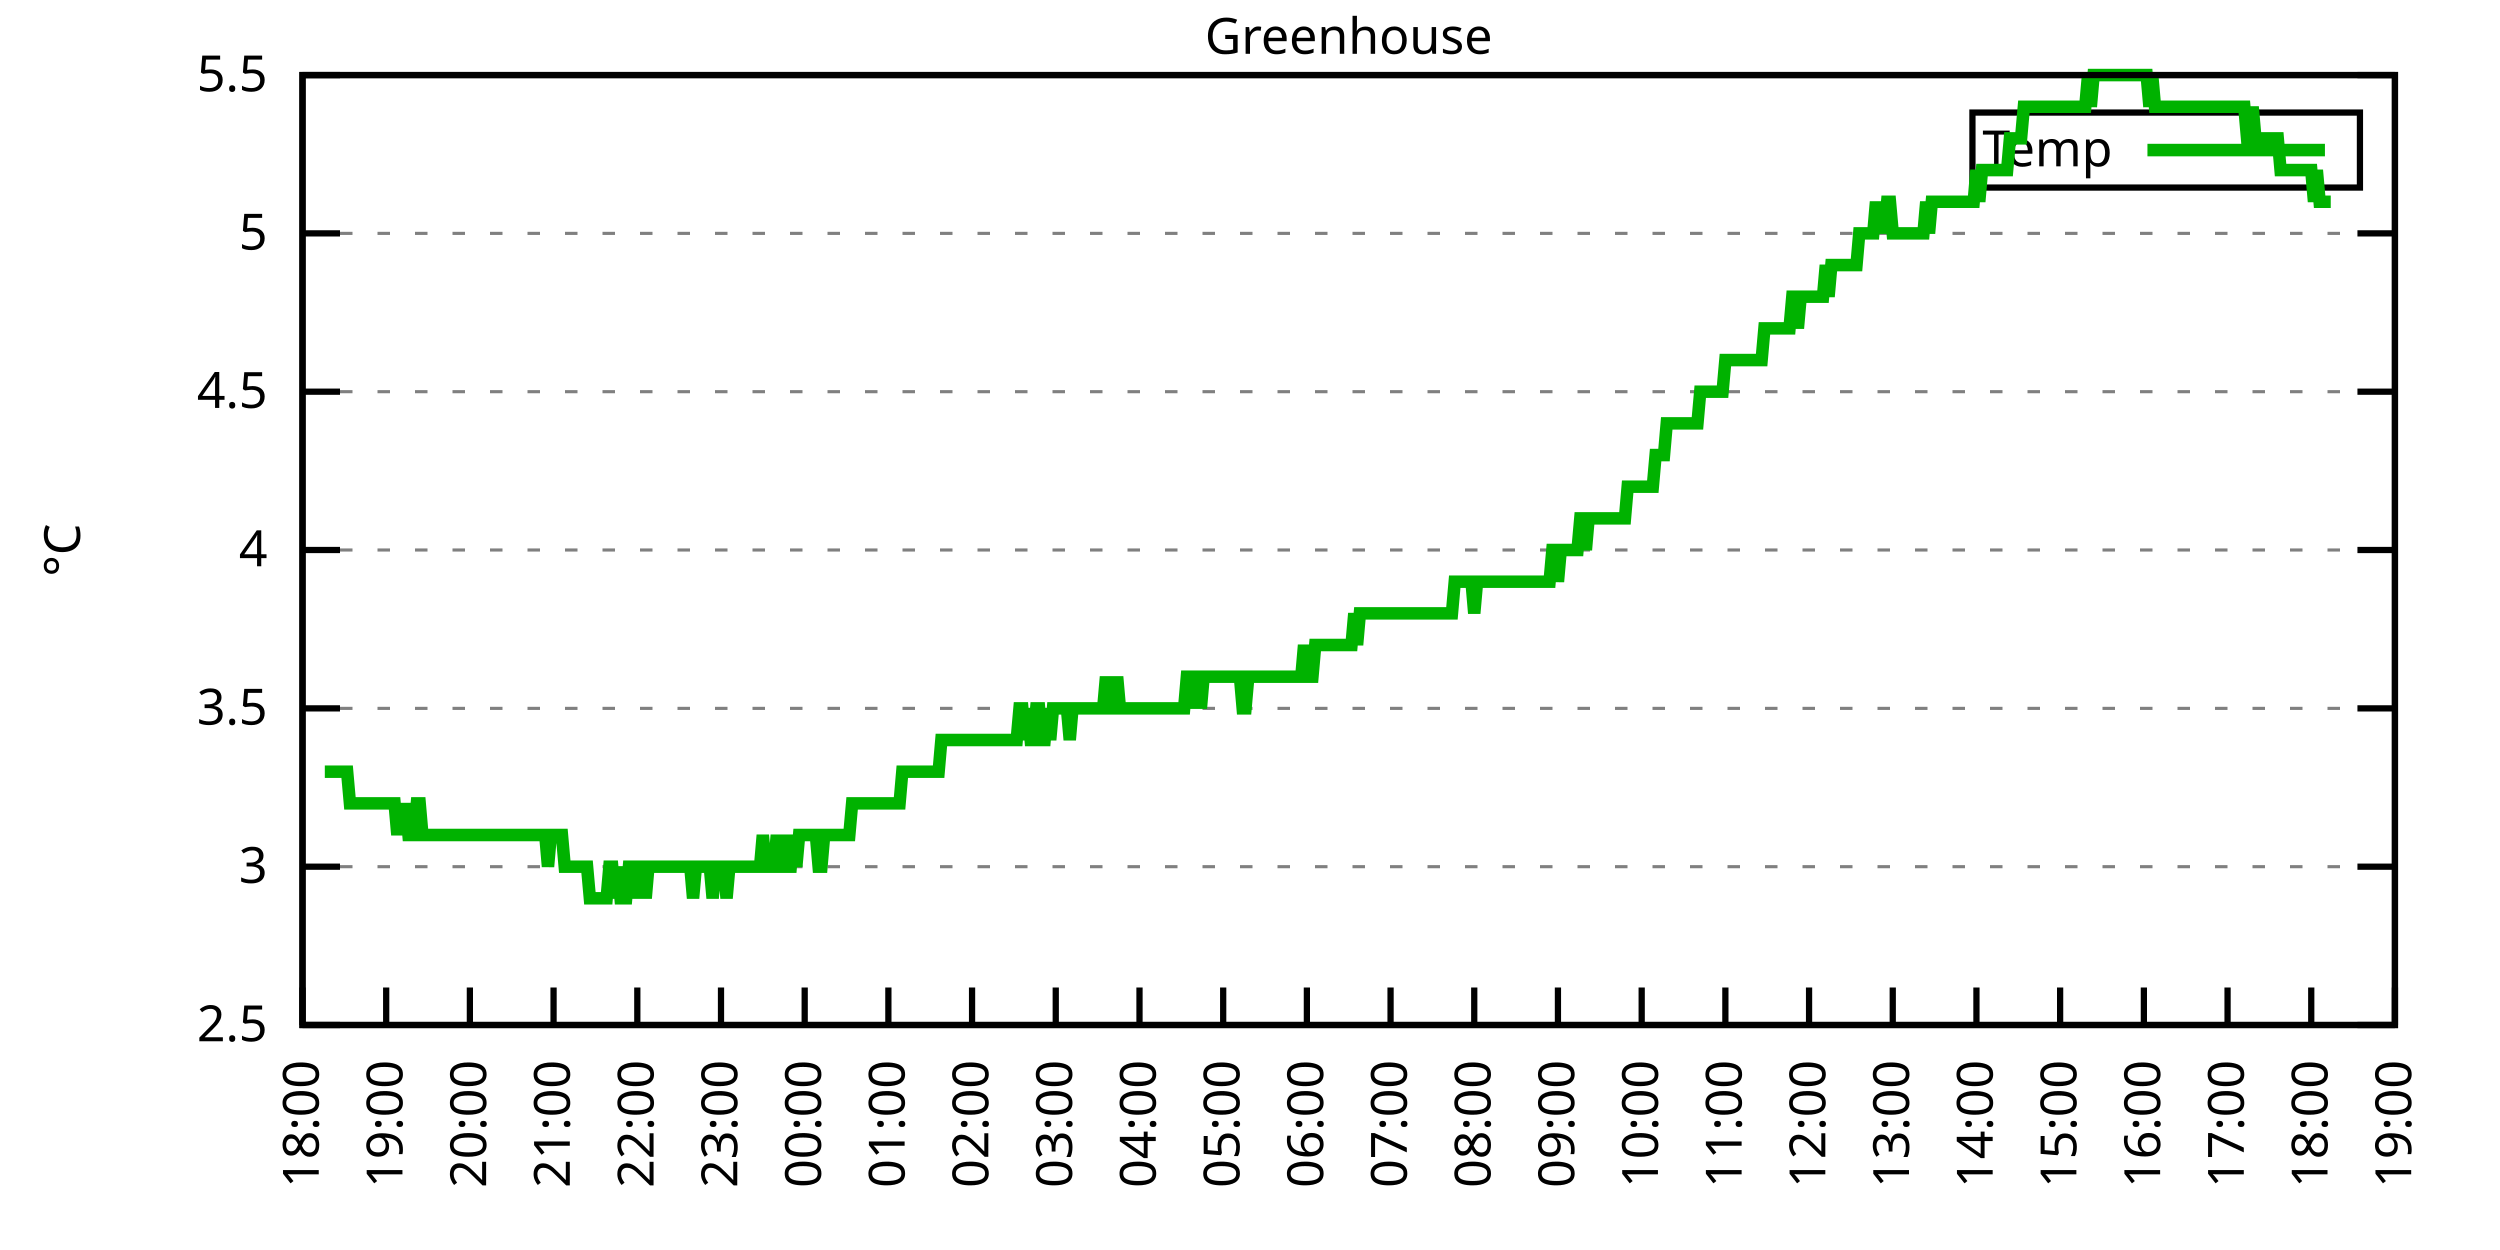
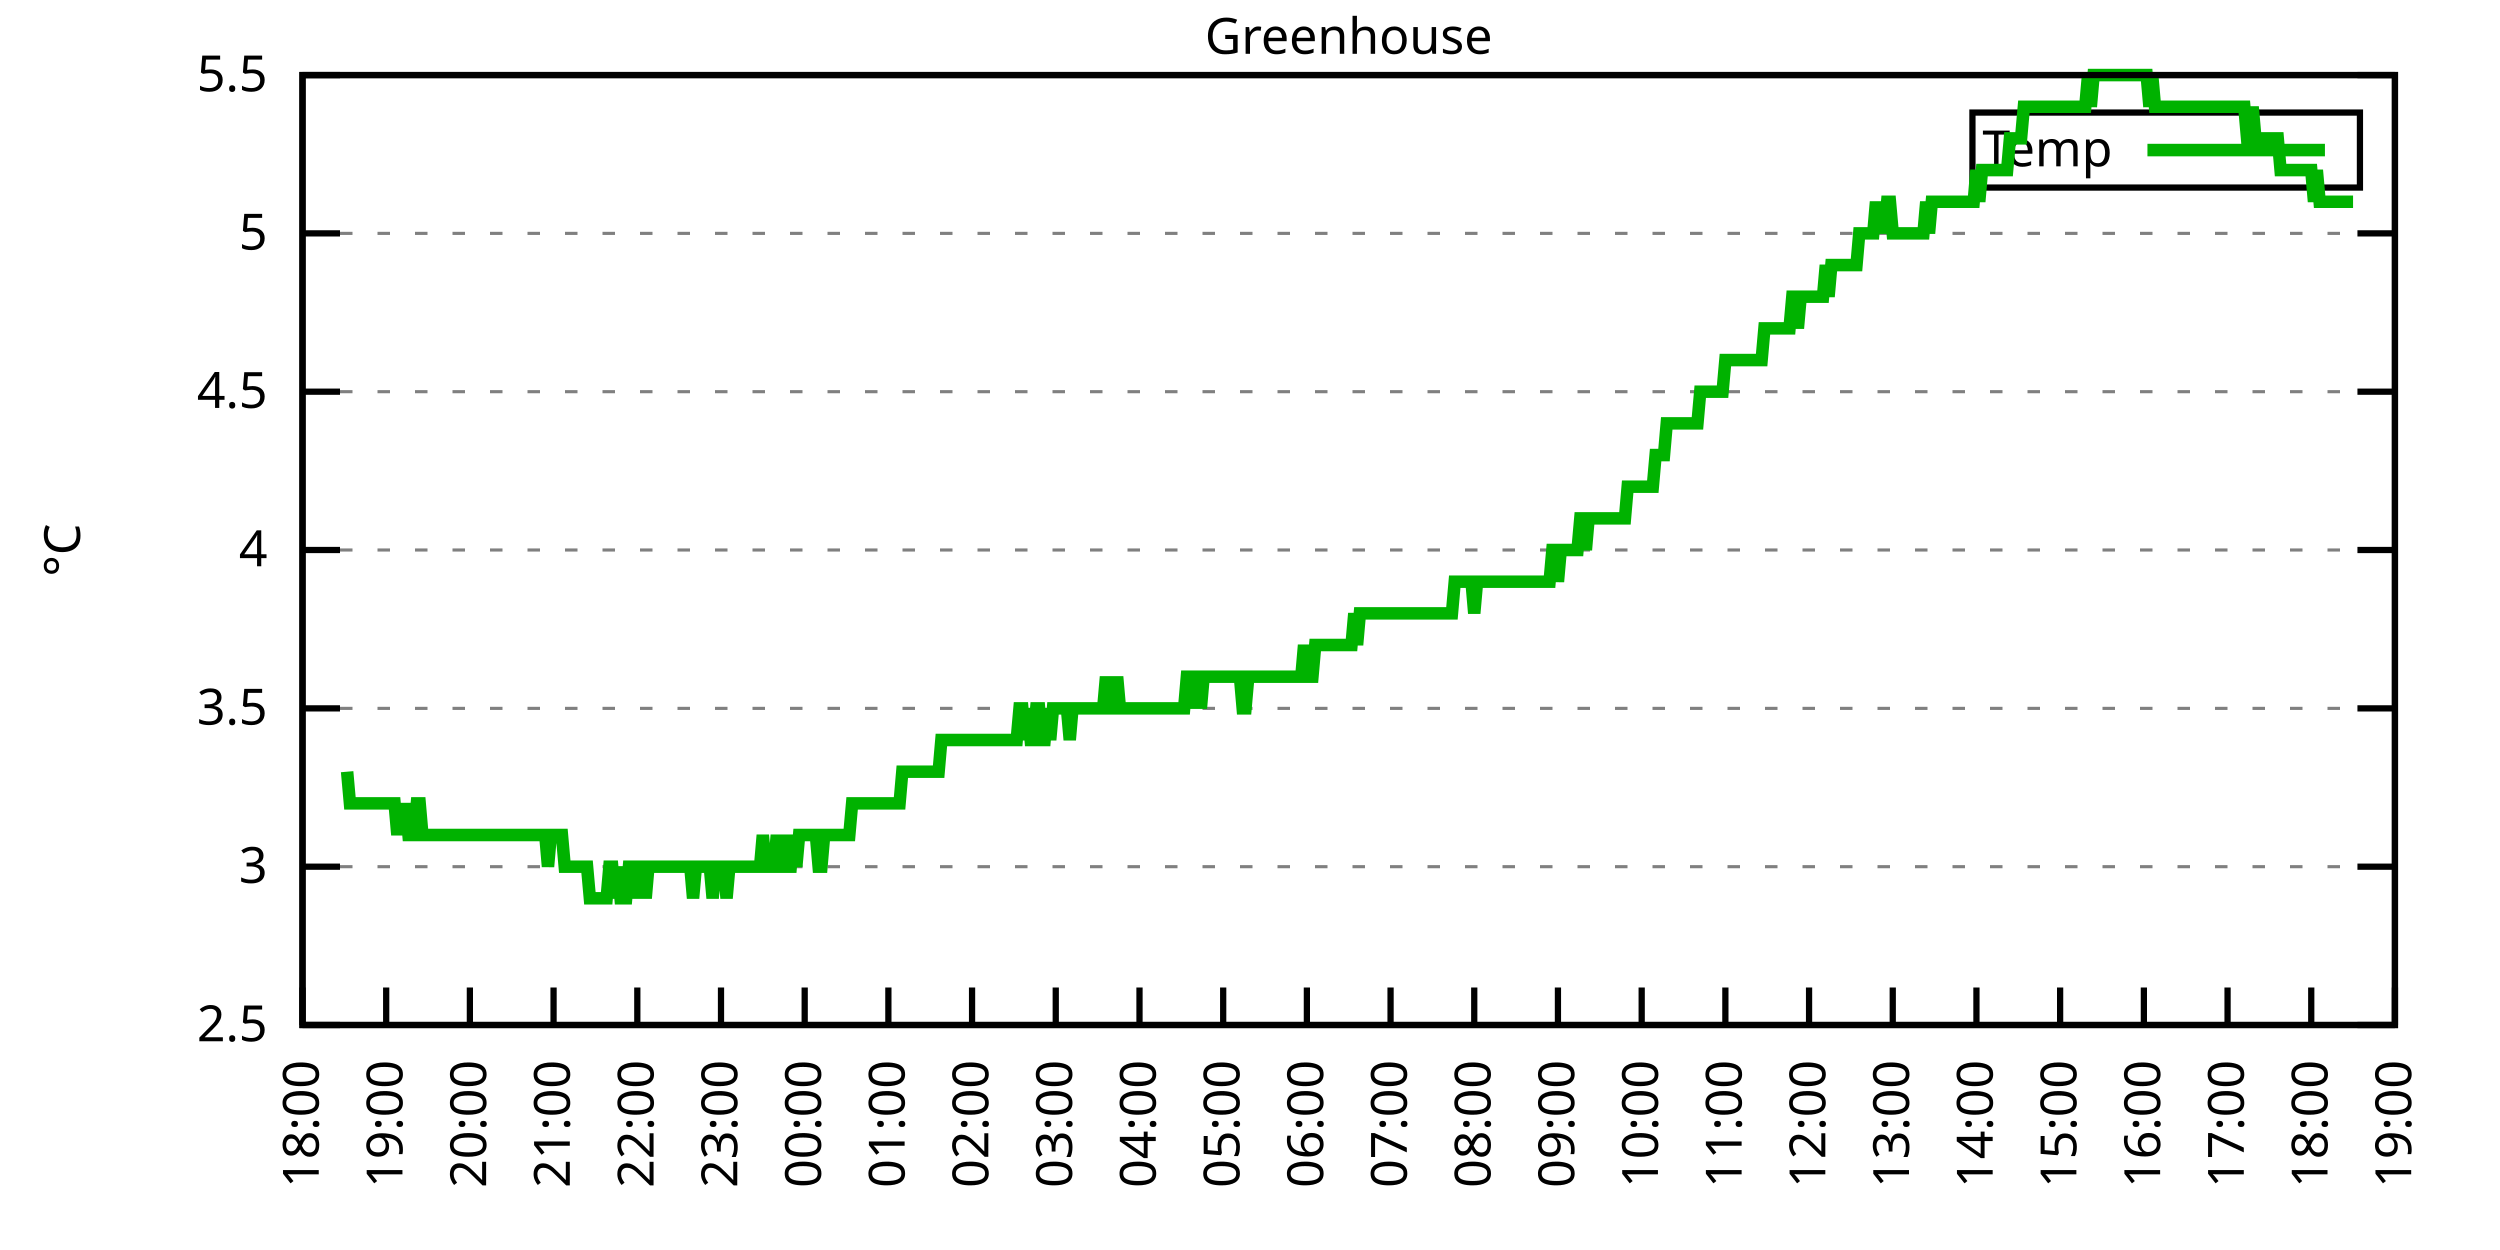
<svg xmlns="http://www.w3.org/2000/svg" xmlns:xlink="http://www.w3.org/1999/xlink" width="400" height="200" viewBox="0 0 400 200">
  <g id="gnuplot_canvas">
    <rect x="0" y="0" width="400" height="200" fill="none" />
    <defs>
      <circle id="gpDot" r="0.5" stroke-width="0.5" stroke="currentColor" />
      <path id="gpPt0" stroke-width="0.333" stroke="currentColor" d="M-1,0 h2 M0,-1 v2" />
      <path id="gpPt1" stroke-width="0.333" stroke="currentColor" d="M-1,-1 L1,1 M1,-1 L-1,1" />
      <path id="gpPt2" stroke-width="0.333" stroke="currentColor" d="M-1,0 L1,0 M0,-1 L0,1 M-1,-1 L1,1 M-1,1 L1,-1" />
      <rect id="gpPt3" stroke-width="0.333" stroke="currentColor" x="-1" y="-1" width="2" height="2" />
      <rect id="gpPt4" stroke-width="0.333" stroke="currentColor" fill="currentColor" x="-1" y="-1" width="2" height="2" />
      <circle id="gpPt5" stroke-width="0.333" stroke="currentColor" cx="0" cy="0" r="1" />
      <use xlink:href="#gpPt5" id="gpPt6" fill="currentColor" stroke="none" />
      <path id="gpPt7" stroke-width="0.333" stroke="currentColor" d="M0,-1.33 L-1.33,0.67 L1.33,0.67 z" />
      <use xlink:href="#gpPt7" id="gpPt8" fill="currentColor" stroke="none" />
      <use xlink:href="#gpPt7" id="gpPt9" stroke="currentColor" transform="rotate(180)" />
      <use xlink:href="#gpPt9" id="gpPt10" fill="currentColor" stroke="none" />
      <use xlink:href="#gpPt3" id="gpPt11" stroke="currentColor" transform="rotate(45)" />
      <use xlink:href="#gpPt11" id="gpPt12" fill="currentColor" stroke="none" />
      <path id="gpPt13" stroke-width="0.333" stroke="currentColor" d="M0,1.330 L1.265,0.411 L0.782,-1.067 L-0.782,-1.076 L-1.265,0.411 z" />
      <use xlink:href="#gpPt13" id="gpPt14" fill="currentColor" stroke="none" />
      <filter id="textbox" filterUnits="objectBoundingBox" x="0" y="0" height="1" width="1">
        <feFlood flood-color="white" flood-opacity="1" result="bgnd" />
        <feComposite in="SourceGraphic" in2="bgnd" operator="atop" />
      </filter>
      <filter id="greybox" filterUnits="objectBoundingBox" x="0" y="0" height="1" width="1">
        <feFlood flood-color="lightgrey" flood-opacity="1" result="grey" />
        <feComposite in="SourceGraphic" in2="grey" operator="atop" />
      </filter>
    </defs>
    <g fill="none" color="white" stroke="currentColor" stroke-width="1.00" stroke-linecap="butt" stroke-linejoin="miter">
</g>
    <g fill="none" color="black" stroke="currentColor" stroke-width="1.00" stroke-linecap="butt" stroke-linejoin="miter">
      <g stroke="none" shape-rendering="crispEdges">
        <polygon fill="rgb(255, 255, 255)" points="48.40,164.00 383.18,164.00 383.18,12.02 48.40,12.02 " />
      </g>
    </g>
    <g fill="none" color="black" stroke="currentColor" stroke-width="1.00" stroke-linecap="butt" stroke-linejoin="miter">
</g>
    <g fill="none" color="black" stroke="black" stroke-width="0.50" stroke-linecap="butt" stroke-linejoin="miter">
</g>
    <g fill="none" color="gray" stroke="currentColor" stroke-width="0.50" stroke-linecap="butt" stroke-linejoin="miter">
      <path stroke="gray" stroke-dasharray="2,4" class="gridline" d="M48.40,164.00 L383.19,164.00  " />
    </g>
    <g fill="none" color="gray" stroke="gray" stroke-width="1.00" stroke-linecap="butt" stroke-linejoin="miter">
</g>
    <g fill="none" color="black" stroke="currentColor" stroke-width="1.00" stroke-linecap="butt" stroke-linejoin="miter">
      <path stroke="black" d="M48.40,164.00 L54.40,164.00 M383.19,164.00 L377.19,164.00  " />
      <g transform="translate(42.80,166.60)" stroke="none" fill="black" font-family="Sans" font-size="8.00" text-anchor="end">
        <text>
          <tspan font-family="Sans"> 2.5</tspan>
        </text>
      </g>
    </g>
    <g fill="none" color="black" stroke="currentColor" stroke-width="1.00" stroke-linecap="butt" stroke-linejoin="miter">
</g>
    <g fill="none" color="black" stroke="black" stroke-width="0.50" stroke-linecap="butt" stroke-linejoin="miter">
</g>
    <g fill="none" color="gray" stroke="currentColor" stroke-width="0.50" stroke-linecap="butt" stroke-linejoin="miter">
      <path stroke="gray" stroke-dasharray="2,4" class="gridline" d="M48.40,138.67 L383.19,138.67  " />
    </g>
    <g fill="none" color="gray" stroke="gray" stroke-width="1.00" stroke-linecap="butt" stroke-linejoin="miter">
</g>
    <g fill="none" color="black" stroke="currentColor" stroke-width="1.00" stroke-linecap="butt" stroke-linejoin="miter">
      <path stroke="black" d="M48.40,138.67 L54.40,138.67 M383.19,138.67 L377.19,138.67  " />
      <g transform="translate(42.80,141.27)" stroke="none" fill="black" font-family="Sans" font-size="8.00" text-anchor="end">
        <text>
          <tspan font-family="Sans"> 3</tspan>
        </text>
      </g>
    </g>
    <g fill="none" color="black" stroke="currentColor" stroke-width="1.00" stroke-linecap="butt" stroke-linejoin="miter">
</g>
    <g fill="none" color="black" stroke="black" stroke-width="0.50" stroke-linecap="butt" stroke-linejoin="miter">
</g>
    <g fill="none" color="gray" stroke="currentColor" stroke-width="0.50" stroke-linecap="butt" stroke-linejoin="miter">
      <path stroke="gray" stroke-dasharray="2,4" class="gridline" d="M48.40,113.34 L383.19,113.34  " />
    </g>
    <g fill="none" color="gray" stroke="gray" stroke-width="1.00" stroke-linecap="butt" stroke-linejoin="miter">
</g>
    <g fill="none" color="black" stroke="currentColor" stroke-width="1.00" stroke-linecap="butt" stroke-linejoin="miter">
      <path stroke="black" d="M48.40,113.34 L54.40,113.34 M383.19,113.34 L377.19,113.34  " />
      <g transform="translate(42.80,115.94)" stroke="none" fill="black" font-family="Sans" font-size="8.00" text-anchor="end">
        <text>
          <tspan font-family="Sans"> 3.5</tspan>
        </text>
      </g>
    </g>
    <g fill="none" color="black" stroke="currentColor" stroke-width="1.00" stroke-linecap="butt" stroke-linejoin="miter">
</g>
    <g fill="none" color="black" stroke="black" stroke-width="0.50" stroke-linecap="butt" stroke-linejoin="miter">
</g>
    <g fill="none" color="gray" stroke="currentColor" stroke-width="0.50" stroke-linecap="butt" stroke-linejoin="miter">
      <path stroke="gray" stroke-dasharray="2,4" class="gridline" d="M48.40,88.00 L383.19,88.00  " />
    </g>
    <g fill="none" color="gray" stroke="gray" stroke-width="1.00" stroke-linecap="butt" stroke-linejoin="miter">
</g>
    <g fill="none" color="black" stroke="currentColor" stroke-width="1.00" stroke-linecap="butt" stroke-linejoin="miter">
      <path stroke="black" d="M48.40,88.00 L54.40,88.00 M383.19,88.00 L377.19,88.00  " />
      <g transform="translate(42.80,90.60)" stroke="none" fill="black" font-family="Sans" font-size="8.00" text-anchor="end">
        <text>
          <tspan font-family="Sans"> 4</tspan>
        </text>
      </g>
    </g>
    <g fill="none" color="black" stroke="currentColor" stroke-width="1.00" stroke-linecap="butt" stroke-linejoin="miter">
</g>
    <g fill="none" color="black" stroke="black" stroke-width="0.50" stroke-linecap="butt" stroke-linejoin="miter">
</g>
    <g fill="none" color="gray" stroke="currentColor" stroke-width="0.50" stroke-linecap="butt" stroke-linejoin="miter">
      <path stroke="gray" stroke-dasharray="2,4" class="gridline" d="M48.40,62.67 L383.19,62.67  " />
    </g>
    <g fill="none" color="gray" stroke="gray" stroke-width="1.00" stroke-linecap="butt" stroke-linejoin="miter">
</g>
    <g fill="none" color="black" stroke="currentColor" stroke-width="1.00" stroke-linecap="butt" stroke-linejoin="miter">
      <path stroke="black" d="M48.40,62.67 L54.40,62.67 M383.19,62.67 L377.19,62.67  " />
      <g transform="translate(42.80,65.27)" stroke="none" fill="black" font-family="Sans" font-size="8.00" text-anchor="end">
        <text>
          <tspan font-family="Sans"> 4.5</tspan>
        </text>
      </g>
    </g>
    <g fill="none" color="black" stroke="currentColor" stroke-width="1.00" stroke-linecap="butt" stroke-linejoin="miter">
</g>
    <g fill="none" color="black" stroke="black" stroke-width="0.50" stroke-linecap="butt" stroke-linejoin="miter">
</g>
    <g fill="none" color="gray" stroke="currentColor" stroke-width="0.50" stroke-linecap="butt" stroke-linejoin="miter">
      <path stroke="gray" stroke-dasharray="2,4" class="gridline" d="M48.40,37.34 L383.19,37.34  " />
    </g>
    <g fill="none" color="gray" stroke="gray" stroke-width="1.00" stroke-linecap="butt" stroke-linejoin="miter">
</g>
    <g fill="none" color="black" stroke="currentColor" stroke-width="1.00" stroke-linecap="butt" stroke-linejoin="miter">
      <path stroke="black" d="M48.40,37.34 L54.40,37.34 M383.19,37.34 L377.19,37.34  " />
      <g transform="translate(42.80,39.94)" stroke="none" fill="black" font-family="Sans" font-size="8.00" text-anchor="end">
        <text>
          <tspan font-family="Sans"> 5</tspan>
        </text>
      </g>
    </g>
    <g fill="none" color="black" stroke="currentColor" stroke-width="1.00" stroke-linecap="butt" stroke-linejoin="miter">
</g>
    <g fill="none" color="black" stroke="black" stroke-width="0.50" stroke-linecap="butt" stroke-linejoin="miter">
</g>
    <g fill="none" color="gray" stroke="currentColor" stroke-width="0.50" stroke-linecap="butt" stroke-linejoin="miter">
      <path stroke="gray" stroke-dasharray="2,4" class="gridline" d="M48.40,12.01 L383.19,12.01  " />
    </g>
    <g fill="none" color="gray" stroke="gray" stroke-width="1.00" stroke-linecap="butt" stroke-linejoin="miter">
</g>
    <g fill="none" color="black" stroke="currentColor" stroke-width="1.00" stroke-linecap="butt" stroke-linejoin="miter">
      <path stroke="black" d="M48.40,12.01 L54.40,12.01 M383.19,12.01 L377.19,12.01  " />
      <g transform="translate(42.80,14.61)" stroke="none" fill="black" font-family="Sans" font-size="8.00" text-anchor="end">
        <text>
          <tspan font-family="Sans"> 5.5</tspan>
        </text>
      </g>
    </g>
    <g fill="none" color="black" stroke="currentColor" stroke-width="1.00" stroke-linecap="butt" stroke-linejoin="miter">
      <path stroke="black" d="M48.40,164.00 L48.40,158.00  " />
      <g transform="translate(51.00,169.60) rotate(270.00)" stroke="none" fill="black" font-family="Sans" font-size="8.00" text-anchor="end">
        <text>
          <tspan font-family="Sans">18:00</tspan>
        </text>
      </g>
    </g>
    <g fill="none" color="black" stroke="currentColor" stroke-width="1.00" stroke-linecap="butt" stroke-linejoin="miter">
      <path stroke="black" d="M61.79,164.00 L61.79,158.00  " />
      <g transform="translate(64.39,169.60) rotate(270.00)" stroke="none" fill="black" font-family="Sans" font-size="8.00" text-anchor="end">
        <text>
          <tspan font-family="Sans">19:00</tspan>
        </text>
      </g>
    </g>
    <g fill="none" color="black" stroke="currentColor" stroke-width="1.00" stroke-linecap="butt" stroke-linejoin="miter">
      <path stroke="black" d="M75.18,164.00 L75.18,158.00  " />
      <g transform="translate(77.78,169.60) rotate(270.00)" stroke="none" fill="black" font-family="Sans" font-size="8.00" text-anchor="end">
        <text>
          <tspan font-family="Sans">20:00</tspan>
        </text>
      </g>
    </g>
    <g fill="none" color="black" stroke="currentColor" stroke-width="1.00" stroke-linecap="butt" stroke-linejoin="miter">
      <path stroke="black" d="M88.57,164.00 L88.57,158.00  " />
      <g transform="translate(91.17,169.60) rotate(270.00)" stroke="none" fill="black" font-family="Sans" font-size="8.00" text-anchor="end">
        <text>
          <tspan font-family="Sans">21:00</tspan>
        </text>
      </g>
    </g>
    <g fill="none" color="black" stroke="currentColor" stroke-width="1.00" stroke-linecap="butt" stroke-linejoin="miter">
      <path stroke="black" d="M101.97,164.00 L101.97,158.00  " />
      <g transform="translate(104.57,169.60) rotate(270.00)" stroke="none" fill="black" font-family="Sans" font-size="8.00" text-anchor="end">
        <text>
          <tspan font-family="Sans">22:00</tspan>
        </text>
      </g>
    </g>
    <g fill="none" color="black" stroke="currentColor" stroke-width="1.00" stroke-linecap="butt" stroke-linejoin="miter">
      <path stroke="black" d="M115.36,164.00 L115.36,158.00  " />
      <g transform="translate(117.96,169.60) rotate(270.00)" stroke="none" fill="black" font-family="Sans" font-size="8.00" text-anchor="end">
        <text>
          <tspan font-family="Sans">23:00</tspan>
        </text>
      </g>
    </g>
    <g fill="none" color="black" stroke="currentColor" stroke-width="1.00" stroke-linecap="butt" stroke-linejoin="miter">
      <path stroke="black" d="M128.75,164.00 L128.75,158.00  " />
      <g transform="translate(131.35,169.60) rotate(270.00)" stroke="none" fill="black" font-family="Sans" font-size="8.00" text-anchor="end">
        <text>
          <tspan font-family="Sans">00:00</tspan>
        </text>
      </g>
    </g>
    <g fill="none" color="black" stroke="currentColor" stroke-width="1.00" stroke-linecap="butt" stroke-linejoin="miter">
      <path stroke="black" d="M142.14,164.00 L142.14,158.00  " />
      <g transform="translate(144.74,169.60) rotate(270.00)" stroke="none" fill="black" font-family="Sans" font-size="8.00" text-anchor="end">
        <text>
          <tspan font-family="Sans">01:00</tspan>
        </text>
      </g>
    </g>
    <g fill="none" color="black" stroke="currentColor" stroke-width="1.00" stroke-linecap="butt" stroke-linejoin="miter">
      <path stroke="black" d="M155.53,164.00 L155.53,158.00  " />
      <g transform="translate(158.13,169.60) rotate(270.00)" stroke="none" fill="black" font-family="Sans" font-size="8.00" text-anchor="end">
        <text>
          <tspan font-family="Sans">02:00</tspan>
        </text>
      </g>
    </g>
    <g fill="none" color="black" stroke="currentColor" stroke-width="1.00" stroke-linecap="butt" stroke-linejoin="miter">
      <path stroke="black" d="M168.92,164.00 L168.92,158.00  " />
      <g transform="translate(171.52,169.60) rotate(270.00)" stroke="none" fill="black" font-family="Sans" font-size="8.00" text-anchor="end">
        <text>
          <tspan font-family="Sans">03:00</tspan>
        </text>
      </g>
    </g>
    <g fill="none" color="black" stroke="currentColor" stroke-width="1.00" stroke-linecap="butt" stroke-linejoin="miter">
      <path stroke="black" d="M182.32,164.00 L182.32,158.00  " />
      <g transform="translate(184.92,169.60) rotate(270.00)" stroke="none" fill="black" font-family="Sans" font-size="8.00" text-anchor="end">
        <text>
          <tspan font-family="Sans">04:00</tspan>
        </text>
      </g>
    </g>
    <g fill="none" color="black" stroke="currentColor" stroke-width="1.00" stroke-linecap="butt" stroke-linejoin="miter">
      <path stroke="black" d="M195.71,164.00 L195.71,158.00  " />
      <g transform="translate(198.31,169.60) rotate(270.00)" stroke="none" fill="black" font-family="Sans" font-size="8.00" text-anchor="end">
        <text>
          <tspan font-family="Sans">05:00</tspan>
        </text>
      </g>
    </g>
    <g fill="none" color="black" stroke="currentColor" stroke-width="1.00" stroke-linecap="butt" stroke-linejoin="miter">
      <path stroke="black" d="M209.10,164.00 L209.10,158.00  " />
      <g transform="translate(211.70,169.60) rotate(270.00)" stroke="none" fill="black" font-family="Sans" font-size="8.00" text-anchor="end">
        <text>
          <tspan font-family="Sans">06:00</tspan>
        </text>
      </g>
    </g>
    <g fill="none" color="black" stroke="currentColor" stroke-width="1.00" stroke-linecap="butt" stroke-linejoin="miter">
      <path stroke="black" d="M222.49,164.00 L222.49,158.00  " />
      <g transform="translate(225.09,169.60) rotate(270.00)" stroke="none" fill="black" font-family="Sans" font-size="8.00" text-anchor="end">
        <text>
          <tspan font-family="Sans">07:00</tspan>
        </text>
      </g>
    </g>
    <g fill="none" color="black" stroke="currentColor" stroke-width="1.00" stroke-linecap="butt" stroke-linejoin="miter">
      <path stroke="black" d="M235.88,164.00 L235.88,158.00  " />
      <g transform="translate(238.48,169.60) rotate(270.00)" stroke="none" fill="black" font-family="Sans" font-size="8.00" text-anchor="end">
        <text>
          <tspan font-family="Sans">08:00</tspan>
        </text>
      </g>
    </g>
    <g fill="none" color="black" stroke="currentColor" stroke-width="1.00" stroke-linecap="butt" stroke-linejoin="miter">
      <path stroke="black" d="M249.27,164.00 L249.27,158.00  " />
      <g transform="translate(251.87,169.60) rotate(270.00)" stroke="none" fill="black" font-family="Sans" font-size="8.00" text-anchor="end">
        <text>
          <tspan font-family="Sans">09:00</tspan>
        </text>
      </g>
    </g>
    <g fill="none" color="black" stroke="currentColor" stroke-width="1.00" stroke-linecap="butt" stroke-linejoin="miter">
      <path stroke="black" d="M262.67,164.00 L262.67,158.00  " />
      <g transform="translate(265.27,169.60) rotate(270.00)" stroke="none" fill="black" font-family="Sans" font-size="8.00" text-anchor="end">
        <text>
          <tspan font-family="Sans">10:00</tspan>
        </text>
      </g>
    </g>
    <g fill="none" color="black" stroke="currentColor" stroke-width="1.00" stroke-linecap="butt" stroke-linejoin="miter">
      <path stroke="black" d="M276.06,164.00 L276.06,158.00  " />
      <g transform="translate(278.66,169.60) rotate(270.00)" stroke="none" fill="black" font-family="Sans" font-size="8.00" text-anchor="end">
        <text>
          <tspan font-family="Sans">11:00</tspan>
        </text>
      </g>
    </g>
    <g fill="none" color="black" stroke="currentColor" stroke-width="1.00" stroke-linecap="butt" stroke-linejoin="miter">
      <path stroke="black" d="M289.45,164.00 L289.45,158.00  " />
      <g transform="translate(292.05,169.60) rotate(270.00)" stroke="none" fill="black" font-family="Sans" font-size="8.00" text-anchor="end">
        <text>
          <tspan font-family="Sans">12:00</tspan>
        </text>
      </g>
    </g>
    <g fill="none" color="black" stroke="currentColor" stroke-width="1.00" stroke-linecap="butt" stroke-linejoin="miter">
      <path stroke="black" d="M302.84,164.00 L302.84,158.00  " />
      <g transform="translate(305.44,169.60) rotate(270.00)" stroke="none" fill="black" font-family="Sans" font-size="8.00" text-anchor="end">
        <text>
          <tspan font-family="Sans">13:00</tspan>
        </text>
      </g>
    </g>
    <g fill="none" color="black" stroke="currentColor" stroke-width="1.00" stroke-linecap="butt" stroke-linejoin="miter">
      <path stroke="black" d="M316.23,164.00 L316.23,158.00  " />
      <g transform="translate(318.83,169.60) rotate(270.00)" stroke="none" fill="black" font-family="Sans" font-size="8.00" text-anchor="end">
        <text>
          <tspan font-family="Sans">14:00</tspan>
        </text>
      </g>
    </g>
    <g fill="none" color="black" stroke="currentColor" stroke-width="1.00" stroke-linecap="butt" stroke-linejoin="miter">
      <path stroke="black" d="M329.62,164.00 L329.62,158.00  " />
      <g transform="translate(332.22,169.60) rotate(270.00)" stroke="none" fill="black" font-family="Sans" font-size="8.00" text-anchor="end">
        <text>
          <tspan font-family="Sans">15:00</tspan>
        </text>
      </g>
    </g>
    <g fill="none" color="black" stroke="currentColor" stroke-width="1.00" stroke-linecap="butt" stroke-linejoin="miter">
      <path stroke="black" d="M343.02,164.00 L343.02,158.00  " />
      <g transform="translate(345.62,169.60) rotate(270.00)" stroke="none" fill="black" font-family="Sans" font-size="8.00" text-anchor="end">
        <text>
          <tspan font-family="Sans">16:00</tspan>
        </text>
      </g>
    </g>
    <g fill="none" color="black" stroke="currentColor" stroke-width="1.00" stroke-linecap="butt" stroke-linejoin="miter">
      <path stroke="black" d="M356.41,164.00 L356.41,158.00  " />
      <g transform="translate(359.01,169.60) rotate(270.00)" stroke="none" fill="black" font-family="Sans" font-size="8.00" text-anchor="end">
        <text>
          <tspan font-family="Sans">17:00</tspan>
        </text>
      </g>
    </g>
    <g fill="none" color="black" stroke="currentColor" stroke-width="1.00" stroke-linecap="butt" stroke-linejoin="miter">
      <path stroke="black" d="M369.80,164.00 L369.80,158.00  " />
      <g transform="translate(372.40,169.60) rotate(270.00)" stroke="none" fill="black" font-family="Sans" font-size="8.00" text-anchor="end">
        <text>
          <tspan font-family="Sans">18:00</tspan>
        </text>
      </g>
    </g>
    <g fill="none" color="black" stroke="currentColor" stroke-width="1.00" stroke-linecap="butt" stroke-linejoin="miter">
      <path stroke="black" d="M383.19,164.00 L383.19,158.00  " />
      <g transform="translate(385.79,169.60) rotate(270.00)" stroke="none" fill="black" font-family="Sans" font-size="8.00" text-anchor="end">
        <text>
          <tspan font-family="Sans">19:00</tspan>
        </text>
      </g>
    </g>
    <g fill="none" color="black" stroke="currentColor" stroke-width="1.00" stroke-linecap="butt" stroke-linejoin="miter">
</g>
    <g fill="none" color="black" stroke="currentColor" stroke-width="1.00" stroke-linecap="butt" stroke-linejoin="miter">
      <path stroke="black" d="M48.40,12.01 L48.40,164.00 L383.19,164.00 L383.19,12.01 L48.40,12.01 Z  " />
    </g>
    <g fill="none" color="black" stroke="currentColor" stroke-width="1.00" stroke-linecap="butt" stroke-linejoin="miter">
</g>
    <g fill="none" color="black" stroke="currentColor" stroke-width="1.00" stroke-linecap="butt" stroke-linejoin="miter">
      <path stroke="black" d="M315.59,30.01 L315.59,18.01 L377.59,18.01 L377.59,30.01 L315.59,30.01 Z  " />
    </g>
    <g id="Greenhouse_plot_1">
      <g fill="none" color="white" stroke="black" stroke-width="2.00" stroke-linecap="butt" stroke-linejoin="miter">
</g>
      <g fill="none" color="black" stroke="currentColor" stroke-width="2.00" stroke-linecap="butt" stroke-linejoin="miter">
        <g transform="translate(337.99,26.61)" stroke="none" fill="black" font-family="Sans" font-size="8.00" text-anchor="end">
          <text>
            <tspan font-family="Sans">Temp</tspan>
          </text>
        </g>
      </g>
      <g fill="none" color="black" stroke="currentColor" stroke-width="2.00" stroke-linecap="butt" stroke-linejoin="miter">
-         <path stroke="rgb(  0, 178,   0)" d="M343.59,24.01 L371.99,24.01 M51.97,123.47 L52.42,123.47 L52.86,123.47 L53.31,123.47 L53.76,123.47 L54.20,123.47   L54.65,123.47 L55.10,123.47 L55.54,123.47 L55.99,128.54 L56.43,128.54 L56.88,128.54 L57.33,128.54 L57.77,128.54   L58.22,128.54 L58.67,128.54 L59.11,128.54 L59.56,128.54 L60.01,128.54 L60.45,128.54 L60.90,128.54 L61.35,128.54   L61.79,128.54 L62.24,128.54 L62.68,128.54 L63.13,128.54 L63.58,133.60 L64.02,128.54 L64.47,133.60 L64.92,128.54   L65.36,133.60 L65.81,133.60 L66.26,133.60 L66.70,128.54 L67.15,128.54 L67.59,133.60 L68.04,133.60 L68.49,133.60   L68.93,133.60 L69.38,133.60 L69.83,133.60 L70.27,133.60 L70.72,133.60 L71.17,133.60 L71.61,133.60 L72.06,133.60   L72.50,133.60 L72.95,133.60 L73.40,133.60 L73.84,133.60 L74.29,133.60 L74.74,133.60 L75.18,133.60 L75.63,133.60   L76.08,133.60 L76.52,133.60 L76.97,133.60 L77.42,133.60 L77.86,133.60 L78.31,133.60 L78.75,133.60 L79.20,133.60   L79.65,133.60 L80.09,133.60 L80.54,133.60 L80.99,133.60 L81.43,133.60 L81.88,133.60 L82.33,133.60 L82.77,133.60   L83.22,133.60 L83.66,133.60 L84.11,133.60 L84.56,133.60 L85.00,133.60 L85.45,133.60 L85.90,133.60 L86.34,133.60   L86.79,133.60 L87.24,133.60 L87.68,138.67 L88.13,133.60 L88.57,133.60 L89.02,133.60 L89.47,133.60 L89.91,133.60   L90.36,138.67 L90.81,138.67 L91.25,138.67 L91.70,138.67 L92.15,138.67 L92.59,138.67 L93.04,138.67 L93.49,138.67   L93.93,138.67 L94.38,143.73 L94.82,143.73 L95.27,143.73 L95.72,143.73 L96.16,143.73 L96.61,143.73 L97.06,143.73   L97.50,138.67 L97.95,138.67 L98.40,143.73 L98.84,138.67 L99.29,143.73 L99.73,143.73 L100.18,143.73 L100.63,138.67   L101.07,138.67 L101.52,138.67 L101.97,143.73 L102.41,138.67 L102.86,138.67 L103.31,143.73 L103.75,138.67 L104.20,138.67   L104.64,138.67 L105.09,138.67 L105.54,138.67 L105.98,138.67 L106.43,138.67 L106.88,138.67 L107.32,138.67 L107.77,138.67   L108.22,138.67 L108.66,138.67 L109.11,138.67 L109.55,138.67 L110.00,138.67 L110.45,138.67 L110.89,143.73 L111.34,138.67   L111.79,138.67 L112.23,138.67 L112.68,138.67 L113.13,138.67 L113.57,138.67 L114.02,143.73 L114.47,138.67 L114.91,138.67   L115.36,138.67 L115.80,138.67 L116.25,143.73 L116.70,138.67 L117.14,138.67 L117.59,138.67 L118.04,138.67 L118.48,138.67   L118.93,138.67 L119.38,138.67 L119.82,138.67 L120.27,138.67 L120.71,138.67 L121.16,138.67 L121.61,138.67 L122.05,133.60   L122.50,138.67 L122.95,138.67 L123.39,138.67 L123.84,138.67 L124.29,133.60 L124.73,138.67 L125.18,133.60 L125.62,138.67   L126.07,138.67 L126.52,138.67 L126.96,133.60 L127.41,138.67 L127.86,133.60 L128.30,133.60 L128.75,133.60 L129.20,133.60   L129.64,133.60 L130.09,133.60 L130.54,133.60 L130.98,138.67 L131.43,138.67 L131.87,133.60 L132.32,133.60 L132.77,133.60   L133.21,133.60 L133.66,133.60 L134.11,133.60 L134.55,133.60 L135.00,133.60 L135.45,133.60 L135.89,133.60 L136.34,128.54   L136.78,128.54 L137.23,128.54 L137.68,128.54 L138.12,128.54 L138.57,128.54 L139.02,128.54 L139.46,128.54 L139.91,128.54   L140.36,128.54 L140.80,128.54 L141.25,128.54 L141.69,128.54 L142.14,128.54 L142.59,128.54 L143.03,128.54 L143.48,128.54   L143.93,128.54 L144.37,123.47 L144.82,123.47 L145.27,123.47 L145.71,123.47 L146.16,123.47 L146.61,123.47 L147.05,123.47   L147.50,123.47 L147.94,123.47 L148.39,123.47 L148.84,123.47 L149.28,123.47 L149.73,123.47 L150.18,123.47 L150.62,118.40   L151.07,118.40 L151.52,118.40 L151.96,118.40 L152.41,118.40 L152.85,118.40 L153.30,118.40 L153.75,118.40 L154.19,118.40   L154.64,118.40 L155.09,118.40 L155.53,118.40 L155.98,118.40 L156.43,118.40 L156.87,118.40 L157.32,118.40 L157.76,118.40   L158.21,118.40 L158.66,118.40 L159.10,118.40 L159.55,118.40 L160.00,118.40 L160.44,118.40 L160.89,118.40 L161.34,118.40   L161.78,118.40 L162.23,118.40 L162.67,118.40 L163.12,113.34 L163.57,113.34 L164.01,118.40 L164.46,113.34 L164.91,118.40   L165.35,118.40 L165.80,113.34 L166.25,113.34 L166.69,118.40 L167.14,118.40 L167.59,113.34 L168.03,118.40 L168.48,113.34   L168.92,113.34 L169.37,113.34 L169.82,113.34 L170.26,113.34 L170.71,113.34 L171.16,118.40 L171.60,113.34 L172.05,113.34   L172.50,113.34 L172.94,113.34 L173.39,113.34 L173.83,113.34 L174.28,113.34 L174.73,113.34 L175.17,113.34 L175.62,113.34   L176.07,113.34 L176.51,113.34 L176.96,108.27 L177.41,113.34 L177.85,113.34 L178.30,113.34 L178.74,108.27 L179.19,113.34   L179.64,113.34 L180.08,113.34 L180.53,113.34 L180.98,113.34 L181.42,113.34 L181.87,113.34 L182.32,113.34 L182.76,113.34   L183.21,113.34 L183.66,113.34 L184.10,113.34 L184.55,113.34 L184.99,113.34 L185.44,113.34 L185.89,113.34 L186.33,113.34   L186.78,113.34 L187.23,113.34 L187.67,113.34 L188.12,113.34 L188.57,113.34 L189.01,113.34 L189.46,113.34 L189.90,108.27   L190.35,108.27 L190.80,108.27 L191.24,113.34 L191.69,108.27 L192.14,113.34 L192.58,108.27 L193.03,108.27 L193.48,108.27   L193.92,108.27 L194.37,108.27 L194.81,108.27 L195.26,108.27 L195.71,108.27 L196.15,108.27 L196.60,108.27 L197.05,108.27   L197.49,108.27 L197.94,108.27 L198.39,108.27 L198.83,113.34 L199.28,113.34 L199.73,108.27 L200.17,108.27 L200.62,108.27   L201.06,108.27 L201.51,108.27 L201.96,108.27 L202.40,108.27 L202.85,108.27 L203.30,108.27 L203.74,108.27 L204.19,108.27   L204.64,108.27 L205.08,108.27 L205.53,108.27 L205.97,108.27 L206.42,108.27 L206.87,108.27 L207.31,108.27 L207.76,108.27   L208.21,108.27 L208.65,103.20 L209.10,108.27 L209.55,108.27 L209.99,108.27 L210.44,103.20 L210.88,103.20 L211.33,103.20   L211.78,103.20 L212.22,103.20 L212.67,103.20 L213.12,103.20 L213.56,103.20 L214.01,103.20 L214.46,103.20 L214.90,103.20   L215.35,103.20 L215.80,103.20 L216.24,103.20 L216.69,98.14 L217.13,103.20 L217.58,98.14 L218.03,98.14 L218.47,98.14   L218.92,98.14 L219.37,98.14 L219.81,98.14 L220.26,98.14 L220.71,98.14 L221.15,98.14 L221.60,98.14 L222.04,98.14   L222.49,98.14 L222.94,98.14 L223.38,98.14 L223.83,98.14 L224.28,98.14 L224.72,98.14 L225.17,98.14 L225.62,98.14   L226.06,98.14 L226.51,98.14 L226.95,98.14 L227.40,98.14 L227.85,98.14 L228.29,98.14 L228.74,98.14 L229.19,98.14   L229.63,98.14 L230.08,98.14 L230.53,98.14 L230.97,98.14 L231.42,98.14 L231.86,98.14 L232.31,98.14 L232.76,93.07   L233.20,93.07 L233.65,93.07 L234.10,93.07 L234.54,93.07 L234.99,93.07 L235.44,93.07 L235.88,98.14 L236.33,93.07   L236.78,93.07 L237.22,93.07 L237.67,93.07 L238.11,93.07 L238.56,93.07 L239.01,93.07 L239.45,93.07 L239.90,93.07   L240.35,93.07 L240.79,93.07 L241.24,93.07 L241.69,93.07 L242.13,93.07 L242.58,93.07 L243.02,93.07 L243.47,93.07   L243.92,93.07 L244.36,93.07 L244.81,93.07 L245.26,93.07 L245.70,93.07 L246.15,93.07 L246.60,93.07 L247.04,93.07   L247.49,93.07 L247.93,93.07 L248.38,88.00 L248.83,88.00 L249.27,93.07 L249.72,88.00 L250.17,88.00 L250.61,88.00   L251.06,88.00 L251.51,88.00 L251.95,88.00 L252.40,88.00 L252.85,82.94 L253.29,82.94 L253.74,88.00 L254.18,82.94   L254.63,82.94 L255.08,82.94 L255.52,82.94 L255.97,82.94 L256.42,82.94 L256.86,82.94 L257.31,82.94 L257.76,82.94   L258.20,82.94 L258.65,82.94 L259.09,82.94 L259.54,82.94 L259.99,82.94 L260.43,77.87 L260.88,77.87 L261.33,77.87   L261.77,77.87 L262.22,77.87 L262.67,77.87 L263.11,77.87 L263.56,77.87 L264.00,77.87 L264.45,77.87 L264.90,72.81   L265.34,72.81 L265.79,72.81 L266.24,72.81 L266.68,67.74 L267.13,67.74 L267.58,67.74 L268.02,67.74 L268.47,67.74   L268.92,67.74 L269.36,67.74 L269.81,67.74 L270.25,67.74 L270.70,67.74 L271.15,67.74 L271.59,67.74 L272.04,62.67   L272.49,62.67 L272.93,62.67 L273.38,62.67 L273.83,62.67 L274.27,62.67 L274.72,62.67 L275.16,62.67 L275.61,62.67   L276.06,57.61 L276.50,57.61 L276.95,57.61 L277.40,57.61 L277.84,57.61 L278.29,57.61 L278.74,57.61 L279.18,57.61   L279.63,57.61 L280.07,57.61 L280.52,57.61 L280.97,57.61 L281.41,57.61 L281.86,57.61 L282.31,52.54 L282.75,52.54   L283.20,52.54 L283.65,52.54 L284.09,52.54 L284.54,52.54 L284.98,52.54 L285.43,52.54 L285.88,52.54 L286.32,52.54   L286.77,47.47 L287.22,47.47 L287.66,52.54 L288.11,47.47 L288.56,47.47 L289.00,47.47 L289.45,47.47 L289.90,47.47   L290.34,47.47 L290.79,47.47 L291.23,47.47 L291.68,47.47 L292.13,42.41 L292.57,47.47 L293.02,42.41 L293.47,42.41   L293.91,42.41 L294.36,42.41 L294.81,42.41 L295.25,42.41 L295.70,42.41 L296.14,42.41 L296.59,42.41 L297.04,42.41   L297.48,37.34 L297.93,37.34 L298.38,37.34 L298.82,37.34 L299.27,37.34 L299.72,37.34 L300.16,32.28 L300.61,37.34   L301.05,32.28 L301.50,37.34 L301.95,32.28 L302.39,32.28 L302.84,37.34 L303.29,37.34 L303.73,37.34 L304.18,37.34   L304.63,37.34 L305.07,37.34 L305.52,37.34 L305.97,37.34 L306.41,37.34 L306.86,37.34 L307.30,37.34 L307.75,37.34   L308.20,32.28 L308.64,37.34 L309.09,32.28 L309.54,32.28 L309.98,32.28 L310.43,32.28 L310.88,32.28 L311.32,32.28   L311.77,32.28 L312.21,32.28 L312.66,32.28 L313.11,32.28 L313.55,32.28 L314.00,32.28 L314.45,32.28 L314.89,32.28   L315.34,32.28 L315.79,32.28 L316.23,27.21 L316.68,32.28 L317.12,27.21 L317.57,27.21 L318.02,27.21 L318.46,27.21   L318.91,27.21 L319.36,27.21 L319.80,27.21 L320.25,27.21 L320.70,27.21 L321.14,27.21 L321.59,22.14 L322.04,22.14   L322.48,22.14 L322.93,22.14 L323.37,22.14 L323.82,17.08 L324.27,17.08 L324.71,17.08 L325.16,17.08 L325.61,17.08   L326.05,17.08 L326.50,17.08 L326.95,17.08 L327.39,17.08 L327.84,17.08 L328.28,17.08 L328.73,17.08 L329.18,17.08   L329.62,17.08 L330.07,17.08 L330.52,17.08 L330.96,17.08 L331.41,17.08 L331.86,17.08 L332.30,17.08 L332.75,17.08   L333.19,17.08 L333.64,17.08 L334.09,12.01 L334.53,17.08 L334.98,12.01 L335.43,12.01 L335.87,12.01 L336.32,12.01   L336.77,12.01 L337.21,12.01 L337.66,12.01 L338.10,12.01 L338.55,12.01 L339.00,12.01 L339.44,12.01 L339.89,12.01   L340.34,12.01 L340.78,12.01 L341.23,12.01 L341.68,12.01 L342.12,12.01 L342.57,12.01 L343.02,12.01 L343.46,12.01   L343.91,17.08 L344.35,12.01 L344.80,17.08 L345.25,17.08 L345.69,17.08 L346.14,17.08 L346.59,17.08 L347.03,17.08   L347.48,17.08 L347.93,17.08 L348.37,17.08 L348.82,17.08 L349.26,17.08 L349.71,17.08 L350.16,17.08 L350.60,17.08   L351.05,17.08 L351.50,17.08 L351.94,17.08 L352.39,17.08 L352.84,17.08 L353.28,17.08 L353.73,17.08 L354.17,17.08   L354.62,17.08 L355.07,17.08 L355.51,17.08 L355.96,17.08 L356.41,17.08 L356.85,17.08 L357.30,17.08 L357.75,17.08   L358.19,17.08 L358.64,17.08 L359.09,17.08 L359.53,22.14 L359.98,22.14 L360.42,17.08 L360.87,22.14 L361.32,22.14   L361.76,22.14 L362.21,22.14 L362.66,22.14 L363.10,22.14 L363.55,22.14 L364.00,22.14 L364.44,22.14 L364.89,27.21   L365.33,27.21 L365.78,27.21 L366.23,27.21 L366.67,27.21 L367.12,27.21 L367.57,27.21 L368.01,27.21 L368.46,27.21   L368.91,27.21 L369.35,27.21 L369.80,27.21 L370.24,32.28 L370.69,27.21 L371.14,32.28 L371.58,32.28 L372.03,32.28   L372.48,32.28 L372.92,32.28  " />
+         <path stroke="rgb(  0, 178,   0)" d="M343.59,24.01 L371.99,24.01 M55.54,123.47 L55.99,128.54 L56.43,128.54 L56.88,128.54 L57.33,128.54 L57.77,128.54   L58.22,128.54 L58.67,128.54 L59.11,128.54 L59.56,128.54 L60.01,128.54 L60.45,128.54 L60.90,128.54 L61.35,128.54   L61.79,128.54 L62.24,128.54 L62.68,128.54 L63.13,128.54 L63.58,133.60 L64.02,128.54 L64.47,133.60 L64.92,128.54   L65.36,133.60 L65.81,133.60 L66.26,133.60 L66.70,128.54 L67.15,128.54 L67.59,133.60 L68.04,133.60 L68.49,133.60   L68.93,133.60 L69.38,133.60 L69.83,133.60 L70.27,133.60 L70.72,133.60 L71.17,133.60 L71.61,133.60 L72.06,133.60   L72.50,133.60 L72.95,133.60 L73.40,133.60 L73.84,133.60 L74.29,133.60 L74.74,133.60 L75.18,133.60 L75.63,133.60   L76.08,133.60 L76.52,133.60 L76.97,133.60 L77.42,133.60 L77.86,133.60 L78.31,133.60 L78.75,133.60 L79.20,133.60   L79.65,133.60 L80.09,133.60 L80.54,133.60 L80.99,133.60 L81.43,133.60 L81.88,133.60 L82.33,133.60 L82.77,133.60   L83.22,133.60 L83.66,133.60 L84.11,133.60 L84.56,133.60 L85.00,133.60 L85.45,133.60 L85.90,133.60 L86.34,133.60   L86.79,133.60 L87.24,133.60 L87.68,138.67 L88.13,133.60 L88.57,133.60 L89.02,133.60 L89.47,133.60 L89.91,133.60   L90.36,138.67 L90.81,138.67 L91.25,138.67 L91.70,138.67 L92.15,138.67 L92.59,138.67 L93.04,138.67 L93.49,138.67   L93.93,138.67 L94.38,143.73 L94.82,143.73 L95.27,143.73 L95.72,143.73 L96.16,143.73 L96.61,143.73 L97.06,143.73   L97.50,138.67 L97.95,138.67 L98.40,143.73 L98.84,138.67 L99.29,143.73 L99.73,143.73 L100.18,143.73 L100.63,138.67   L101.07,138.67 L101.52,138.67 L101.97,143.73 L102.41,138.67 L102.86,138.67 L103.31,143.73 L103.75,138.67 L104.20,138.67   L104.64,138.67 L105.09,138.67 L105.54,138.67 L105.98,138.67 L106.43,138.67 L106.88,138.67 L107.32,138.67 L107.77,138.67   L108.22,138.67 L108.66,138.67 L109.11,138.67 L109.55,138.67 L110.00,138.67 L110.45,138.67 L110.89,143.73 L111.34,138.67   L111.79,138.67 L112.23,138.67 L112.68,138.67 L113.13,138.67 L113.57,138.67 L114.02,143.73 L114.47,138.67 L114.91,138.67   L115.36,138.67 L115.80,138.67 L116.25,143.73 L116.70,138.67 L117.14,138.67 L117.59,138.67 L118.04,138.67 L118.48,138.67   L118.93,138.67 L119.38,138.67 L119.82,138.67 L120.27,138.67 L120.71,138.67 L121.16,138.67 L121.61,138.67 L122.05,133.60   L122.50,138.67 L122.95,138.67 L123.39,138.67 L123.84,138.67 L124.29,133.60 L124.73,138.67 L125.18,133.60 L125.62,138.67   L126.07,138.67 L126.52,138.67 L126.96,133.60 L127.41,138.67 L127.86,133.60 L128.30,133.60 L128.75,133.60 L129.20,133.60   L129.64,133.60 L130.09,133.60 L130.54,133.60 L130.98,138.67 L131.43,138.67 L131.87,133.60 L132.32,133.60 L132.77,133.60   L133.21,133.60 L133.66,133.60 L134.11,133.60 L134.55,133.60 L135.00,133.60 L135.45,133.60 L135.89,133.60 L136.34,128.54   L136.78,128.54 L137.23,128.54 L137.68,128.54 L138.12,128.54 L138.57,128.54 L139.02,128.54 L139.46,128.54 L139.91,128.54   L140.36,128.54 L140.80,128.54 L141.25,128.54 L141.69,128.54 L142.14,128.54 L142.59,128.54 L143.03,128.54 L143.48,128.54   L143.93,128.54 L144.37,123.47 L144.82,123.47 L145.27,123.47 L145.71,123.47 L146.16,123.47 L146.61,123.47 L147.05,123.47   L147.50,123.47 L147.94,123.47 L148.39,123.47 L148.84,123.47 L149.28,123.47 L149.73,123.47 L150.18,123.47 L150.62,118.40   L151.07,118.40 L151.52,118.40 L151.96,118.40 L152.41,118.40 L152.85,118.40 L153.30,118.40 L153.75,118.40 L154.19,118.40   L154.64,118.40 L155.09,118.40 L155.53,118.40 L155.98,118.40 L156.43,118.40 L156.87,118.40 L157.32,118.40 L157.76,118.40   L158.21,118.40 L158.66,118.40 L159.10,118.40 L159.55,118.40 L160.00,118.40 L160.44,118.40 L160.89,118.40 L161.34,118.40   L161.78,118.40 L162.23,118.40 L162.67,118.40 L163.12,113.34 L163.57,113.34 L164.01,118.40 L164.46,113.34 L164.91,118.40   L165.35,118.40 L165.80,113.34 L166.25,113.34 L166.69,118.40 L167.14,118.40 L167.59,113.34 L168.03,118.40 L168.48,113.34   L168.92,113.34 L169.37,113.34 L169.82,113.34 L170.26,113.34 L170.71,113.34 L171.16,118.40 L171.60,113.34 L172.05,113.34   L172.50,113.34 L172.94,113.34 L173.39,113.34 L173.83,113.34 L174.28,113.34 L174.73,113.34 L175.17,113.34 L175.62,113.34   L176.07,113.34 L176.51,113.34 L176.96,108.27 L177.41,113.34 L177.85,113.34 L178.30,113.34 L178.74,108.27 L179.19,113.34   L179.64,113.34 L180.08,113.34 L180.53,113.34 L180.98,113.34 L181.42,113.34 L181.87,113.34 L182.32,113.34 L182.76,113.34   L183.21,113.34 L183.66,113.34 L184.10,113.34 L184.55,113.34 L184.99,113.34 L185.44,113.34 L185.89,113.34 L186.33,113.34   L186.78,113.34 L187.23,113.34 L187.67,113.34 L188.12,113.34 L188.57,113.34 L189.01,113.34 L189.46,113.34 L189.90,108.27   L190.35,108.27 L190.80,108.27 L191.24,113.34 L191.69,108.27 L192.14,113.34 L192.58,108.27 L193.03,108.27 L193.48,108.27   L193.92,108.27 L194.37,108.27 L194.81,108.27 L195.26,108.27 L195.71,108.27 L196.15,108.27 L196.60,108.27 L197.05,108.27   L197.49,108.27 L197.94,108.27 L198.39,108.27 L198.83,113.34 L199.28,113.34 L199.73,108.27 L200.17,108.27 L200.62,108.27   L201.06,108.27 L201.51,108.27 L201.96,108.27 L202.40,108.27 L202.85,108.27 L203.30,108.27 L203.74,108.27 L204.19,108.27   L204.64,108.27 L205.08,108.27 L205.53,108.27 L205.97,108.27 L206.42,108.27 L206.87,108.27 L207.31,108.27 L207.76,108.27   L208.21,108.27 L208.65,103.20 L209.10,108.27 L209.55,108.27 L209.99,108.27 L210.44,103.20 L210.88,103.20 L211.33,103.20   L211.78,103.20 L212.22,103.20 L212.67,103.20 L213.12,103.20 L213.56,103.20 L214.01,103.20 L214.46,103.20 L214.90,103.20   L215.35,103.20 L215.80,103.20 L216.24,103.20 L216.69,98.14 L217.13,103.20 L217.58,98.14 L218.03,98.14 L218.47,98.14   L218.92,98.14 L219.37,98.14 L219.81,98.14 L220.26,98.14 L220.71,98.14 L221.15,98.14 L221.60,98.14 L222.04,98.14   L222.49,98.14 L222.94,98.14 L223.38,98.14 L223.83,98.14 L224.28,98.14 L224.72,98.14 L225.17,98.14 L225.62,98.14   L226.06,98.14 L226.51,98.14 L226.95,98.14 L227.40,98.14 L227.85,98.14 L228.29,98.14 L228.74,98.14 L229.19,98.14   L229.63,98.14 L230.08,98.14 L230.53,98.14 L230.97,98.14 L231.42,98.14 L231.86,98.14 L232.31,98.14 L232.76,93.07   L233.20,93.07 L233.65,93.07 L234.10,93.07 L234.54,93.07 L234.99,93.07 L235.44,93.07 L235.88,98.14 L236.33,93.07   L236.78,93.07 L237.22,93.07 L237.67,93.07 L238.11,93.07 L238.56,93.07 L239.01,93.07 L239.45,93.07 L239.90,93.07   L240.35,93.07 L240.79,93.07 L241.24,93.07 L241.69,93.07 L242.13,93.07 L242.58,93.07 L243.02,93.07 L243.47,93.07   L243.92,93.07 L244.36,93.07 L244.81,93.07 L245.26,93.07 L245.70,93.07 L246.15,93.07 L246.60,93.07 L247.04,93.07   L247.49,93.07 L247.93,93.07 L248.38,88.00 L248.83,88.00 L249.27,93.07 L249.72,88.00 L250.17,88.00 L250.61,88.00   L251.06,88.00 L251.51,88.00 L251.95,88.00 L252.40,88.00 L252.85,82.94 L253.29,82.94 L253.74,88.00 L254.18,82.94   L254.63,82.94 L255.08,82.94 L255.52,82.94 L255.97,82.94 L256.42,82.94 L256.86,82.94 L257.31,82.94 L257.76,82.94   L258.20,82.94 L258.65,82.94 L259.09,82.94 L259.54,82.94 L259.99,82.94 L260.43,77.87 L260.88,77.87 L261.33,77.87   L261.77,77.87 L262.22,77.87 L262.67,77.87 L263.11,77.87 L263.56,77.87 L264.00,77.87 L264.45,77.87 L264.90,72.81   L265.34,72.81 L265.79,72.81 L266.24,72.81 L266.68,67.74 L267.13,67.74 L267.58,67.74 L268.02,67.74 L268.47,67.74   L268.92,67.74 L269.36,67.74 L269.81,67.74 L270.25,67.74 L270.70,67.74 L271.15,67.74 L271.59,67.74 L272.04,62.67   L272.49,62.67 L272.93,62.67 L273.38,62.67 L273.83,62.67 L274.27,62.67 L274.72,62.67 L275.16,62.67 L275.61,62.67   L276.06,57.61 L276.50,57.61 L276.95,57.61 L277.40,57.61 L277.84,57.61 L278.29,57.61 L278.74,57.61 L279.18,57.61   L279.63,57.61 L280.07,57.61 L280.52,57.61 L280.97,57.61 L281.41,57.61 L281.86,57.61 L282.31,52.54 L282.75,52.54   L283.20,52.54 L283.65,52.54 L284.09,52.54 L284.54,52.54 L284.98,52.54 L285.43,52.54 L285.88,52.54 L286.32,52.54   L286.77,47.47 L287.22,47.47 L287.66,52.54 L288.11,47.47 L288.56,47.47 L289.00,47.47 L289.45,47.47 L289.90,47.47   L290.34,47.47 L290.79,47.47 L291.23,47.47 L291.68,47.47 L292.13,42.41 L292.57,47.47 L293.02,42.41 L293.47,42.41   L293.91,42.41 L294.36,42.41 L294.81,42.41 L295.25,42.41 L295.70,42.41 L296.14,42.41 L296.59,42.41 L297.04,42.41   L297.48,37.34 L297.93,37.34 L298.38,37.34 L298.82,37.34 L299.27,37.34 L299.72,37.34 L300.16,32.28 L300.61,37.34   L301.05,32.28 L301.50,37.34 L301.95,32.28 L302.39,32.28 L302.84,37.34 L303.29,37.34 L303.73,37.34 L304.18,37.34   L304.63,37.34 L305.07,37.34 L305.52,37.34 L305.97,37.34 L306.41,37.34 L306.86,37.34 L307.30,37.34 L307.75,37.34   L308.20,32.28 L308.64,37.34 L309.09,32.28 L309.54,32.28 L309.98,32.28 L310.43,32.28 L310.88,32.28 L311.32,32.28   L311.77,32.28 L312.21,32.28 L312.66,32.28 L313.11,32.28 L313.55,32.28 L314.00,32.28 L314.45,32.28 L314.89,32.28   L315.34,32.28 L315.79,32.28 L316.23,27.21 L316.68,32.28 L317.12,27.21 L317.57,27.21 L318.02,27.21 L318.46,27.21   L318.91,27.21 L319.36,27.21 L319.80,27.21 L320.25,27.21 L320.70,27.21 L321.14,27.21 L321.59,22.14 L322.04,22.14   L322.48,22.14 L322.93,22.14 L323.37,22.14 L323.82,17.08 L324.27,17.08 L324.71,17.08 L325.16,17.08 L325.61,17.08   L326.05,17.08 L326.50,17.08 L326.95,17.08 L327.39,17.08 L327.84,17.08 L328.28,17.08 L328.73,17.08 L329.18,17.08   L329.62,17.08 L330.07,17.08 L330.52,17.08 L330.96,17.08 L331.41,17.08 L331.86,17.08 L332.30,17.08 L332.75,17.08   L333.19,17.08 L333.64,17.08 L334.09,12.01 L334.53,17.08 L334.98,12.01 L335.43,12.01 L335.87,12.01 L336.32,12.01   L336.77,12.01 L337.21,12.01 L337.66,12.01 L338.10,12.01 L338.55,12.01 L339.00,12.01 L339.44,12.01 L339.89,12.01   L340.34,12.01 L340.78,12.01 L341.23,12.01 L341.68,12.01 L342.12,12.01 L342.57,12.01 L343.02,12.01 L343.46,12.01   L343.91,17.08 L344.35,12.01 L344.80,17.08 L345.25,17.08 L345.69,17.08 L346.14,17.08 L346.59,17.08 L347.03,17.08   L347.48,17.08 L347.93,17.08 L348.37,17.08 L348.82,17.08 L349.26,17.08 L349.71,17.08 L350.16,17.08 L350.60,17.08   L351.05,17.08 L351.50,17.08 L351.94,17.08 L352.39,17.08 L352.84,17.08 L353.28,17.08 L353.73,17.08 L354.17,17.08   L354.62,17.08 L355.07,17.08 L355.51,17.08 L355.96,17.08 L356.41,17.08 L356.85,17.08 L357.30,17.08 L357.75,17.08   L358.19,17.08 L358.64,17.08 L359.09,17.08 L359.53,22.14 L359.98,22.14 L360.42,17.08 L360.87,22.14 L361.32,22.14   L361.76,22.14 L362.21,22.14 L362.66,22.14 L363.10,22.14 L363.55,22.14 L364.00,22.14 L364.44,22.14 L364.89,27.21   L365.33,27.21 L365.78,27.21 L366.23,27.21 L366.67,27.21 L367.12,27.21 L367.57,27.21 L368.01,27.21 L368.46,27.21   L368.91,27.21 L369.35,27.21 L369.80,27.21 L370.24,32.28 L370.69,27.21 L371.14,32.28 L371.58,32.28 L372.03,32.28   L372.48,32.28 L372.92,32.28 L373.37,32.28 L373.82,32.28 L374.26,32.28 L374.71,32.28 L375.16,32.28 L375.60,32.28   L376.05,32.28 L376.49,32.28  " />
      </g>
    </g>
    <g fill="none" color="black" stroke="currentColor" stroke-width="2.00" stroke-linecap="butt" stroke-linejoin="miter">
</g>
    <g fill="none" color="black" stroke="black" stroke-width="1.00" stroke-linecap="butt" stroke-linejoin="miter">
</g>
    <g fill="none" color="black" stroke="currentColor" stroke-width="1.00" stroke-linecap="butt" stroke-linejoin="miter">
      <path stroke="black" d="M48.40,12.01 L48.40,164.00 L383.19,164.00 L383.19,12.01 L48.40,12.01 Z  " />
      <g transform="translate(12.80,88.01) rotate(270.00)" stroke="none" fill="black" font-family="Sans" font-size="8.00" text-anchor="middle">
        <text>
          <tspan font-family="Sans">°C</tspan>
        </text>
      </g>
    </g>
    <g fill="none" color="black" stroke="currentColor" stroke-width="1.00" stroke-linecap="butt" stroke-linejoin="miter">
</g>
    <g fill="none" color="black" stroke="currentColor" stroke-width="1.00" stroke-linecap="butt" stroke-linejoin="miter">
      <g transform="translate(215.79,8.61)" stroke="none" fill="black" font-family="Sans" font-size="8.00" text-anchor="middle">
        <text>
          <tspan font-family="Sans">Greenhouse</tspan>
        </text>
      </g>
    </g>
    <g fill="none" color="black" stroke="currentColor" stroke-width="1.00" stroke-linecap="butt" stroke-linejoin="miter">
</g>
  </g>
</svg>
